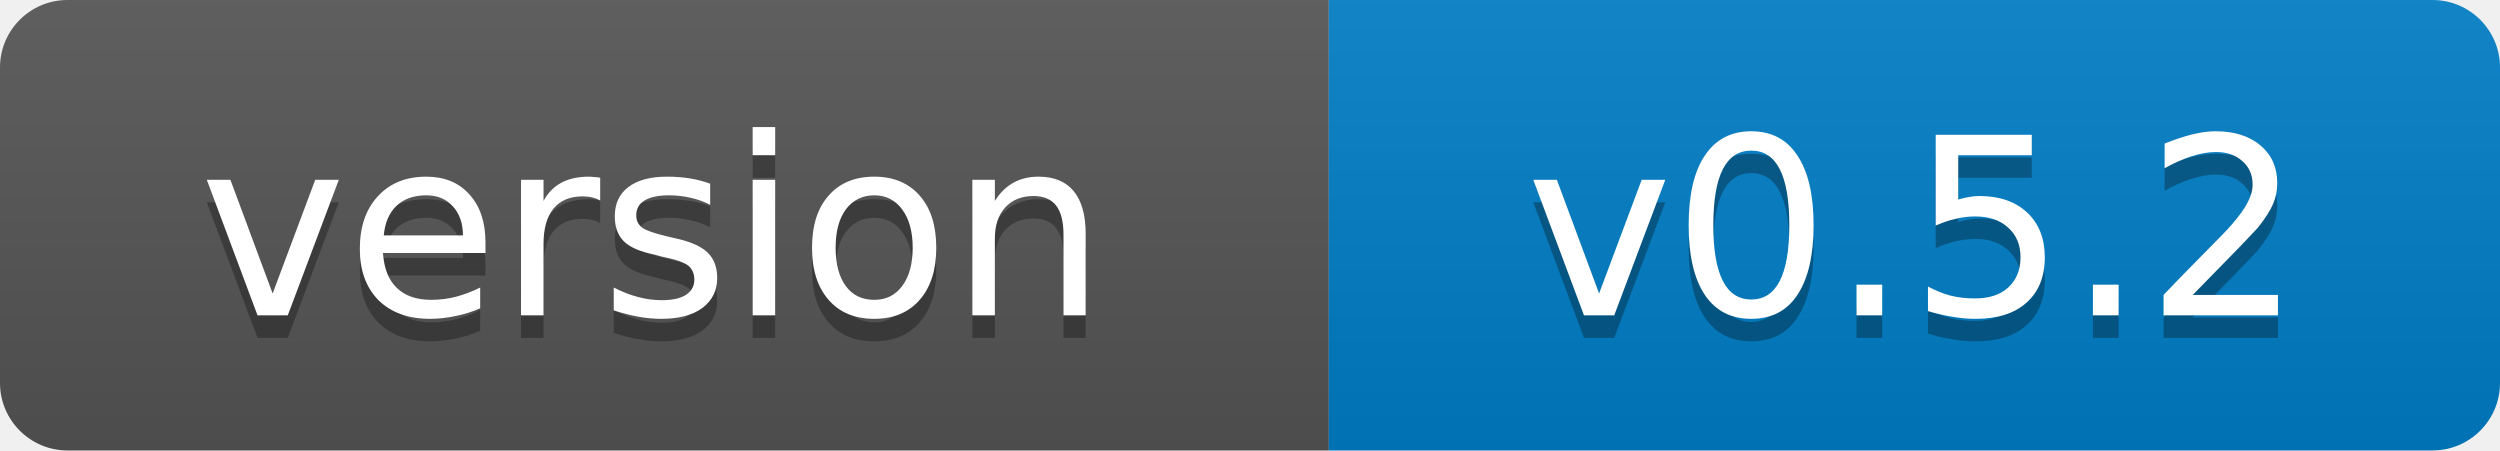
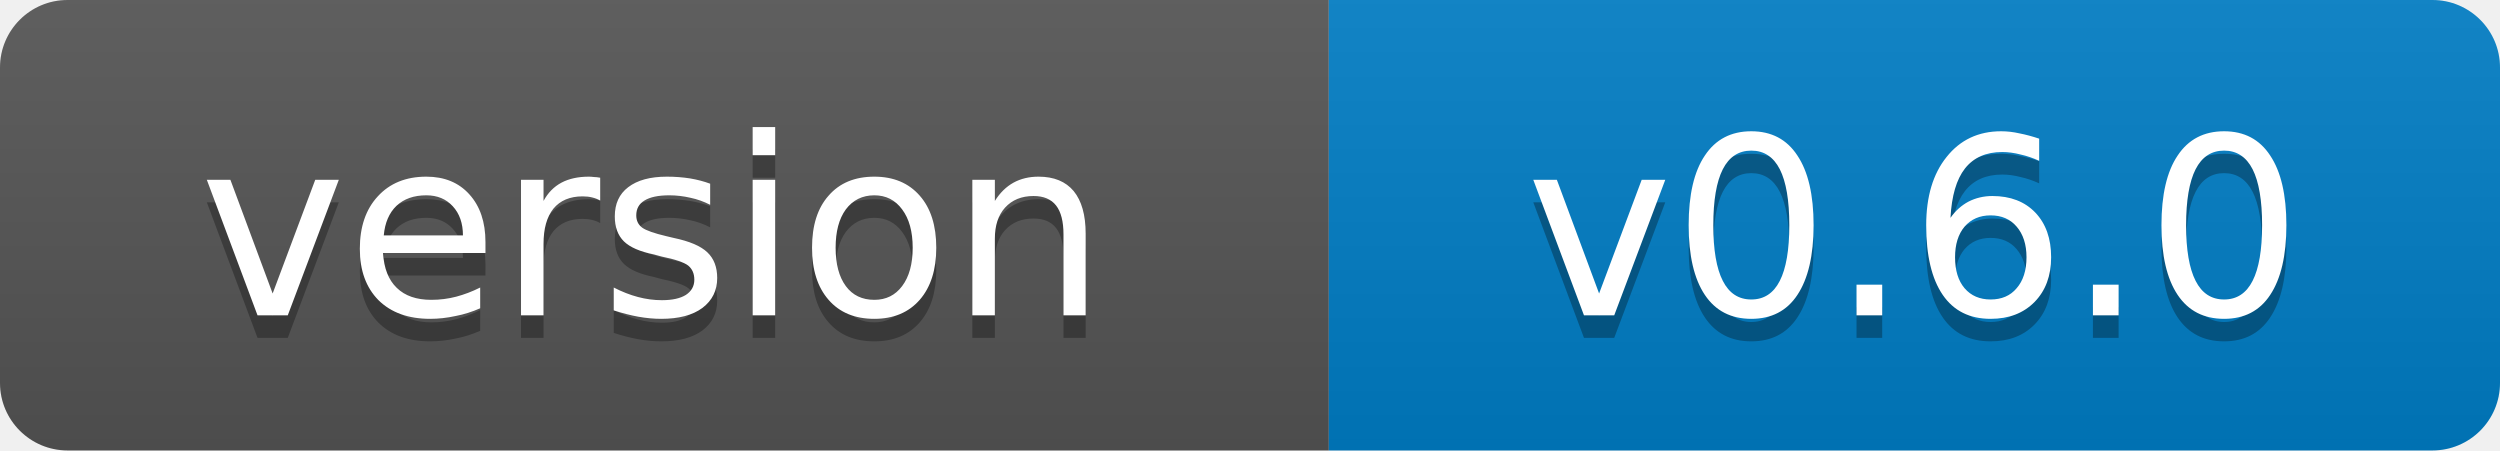
- <svg xmlns="http://www.w3.org/2000/svg" width="111" height="20" role="img" aria-label="version: v0.5.2">
+ <svg xmlns="http://www.w3.org/2000/svg" width="111" height="20" role="img" aria-label="version: v0.6.0">
  <linearGradient id="s" x2="0" y2="100%">
    <stop offset="0" stop-color="#bbb" stop-opacity=".1" />
    <stop offset="1" stop-opacity=".1" />
  </linearGradient>
  <clipPath id="r">
    <rect width="111" height="20" rx="3" fill="#fff" />
  </clipPath>
  <g clip-path="url(#r)">
    <rect width="59" height="20" fill="#555" />
    <rect x="59" width="52" height="20" fill="#007ec6" />
    <rect width="111" height="20" fill="url(#s)" />
  </g>
  <g fill="#fff" text-anchor="middle" font-family="Verdana,Geneva,DejaVu Sans,sans-serif" font-size="11">
    <text x="29" y="15" fill="#010101" fill-opacity=".3">version</text>
    <text x="29" y="14">version</text>
-     <text x="85" y="15" fill="#010101" fill-opacity=".3">v0.5.2</text>
-     <text x="85" y="14">v0.5.2</text>
+     <text x="85" y="15" fill="#010101" fill-opacity=".3">v0.6.0</text>
+     <text x="85" y="14">v0.6.0</text>
  </g>
</svg>
